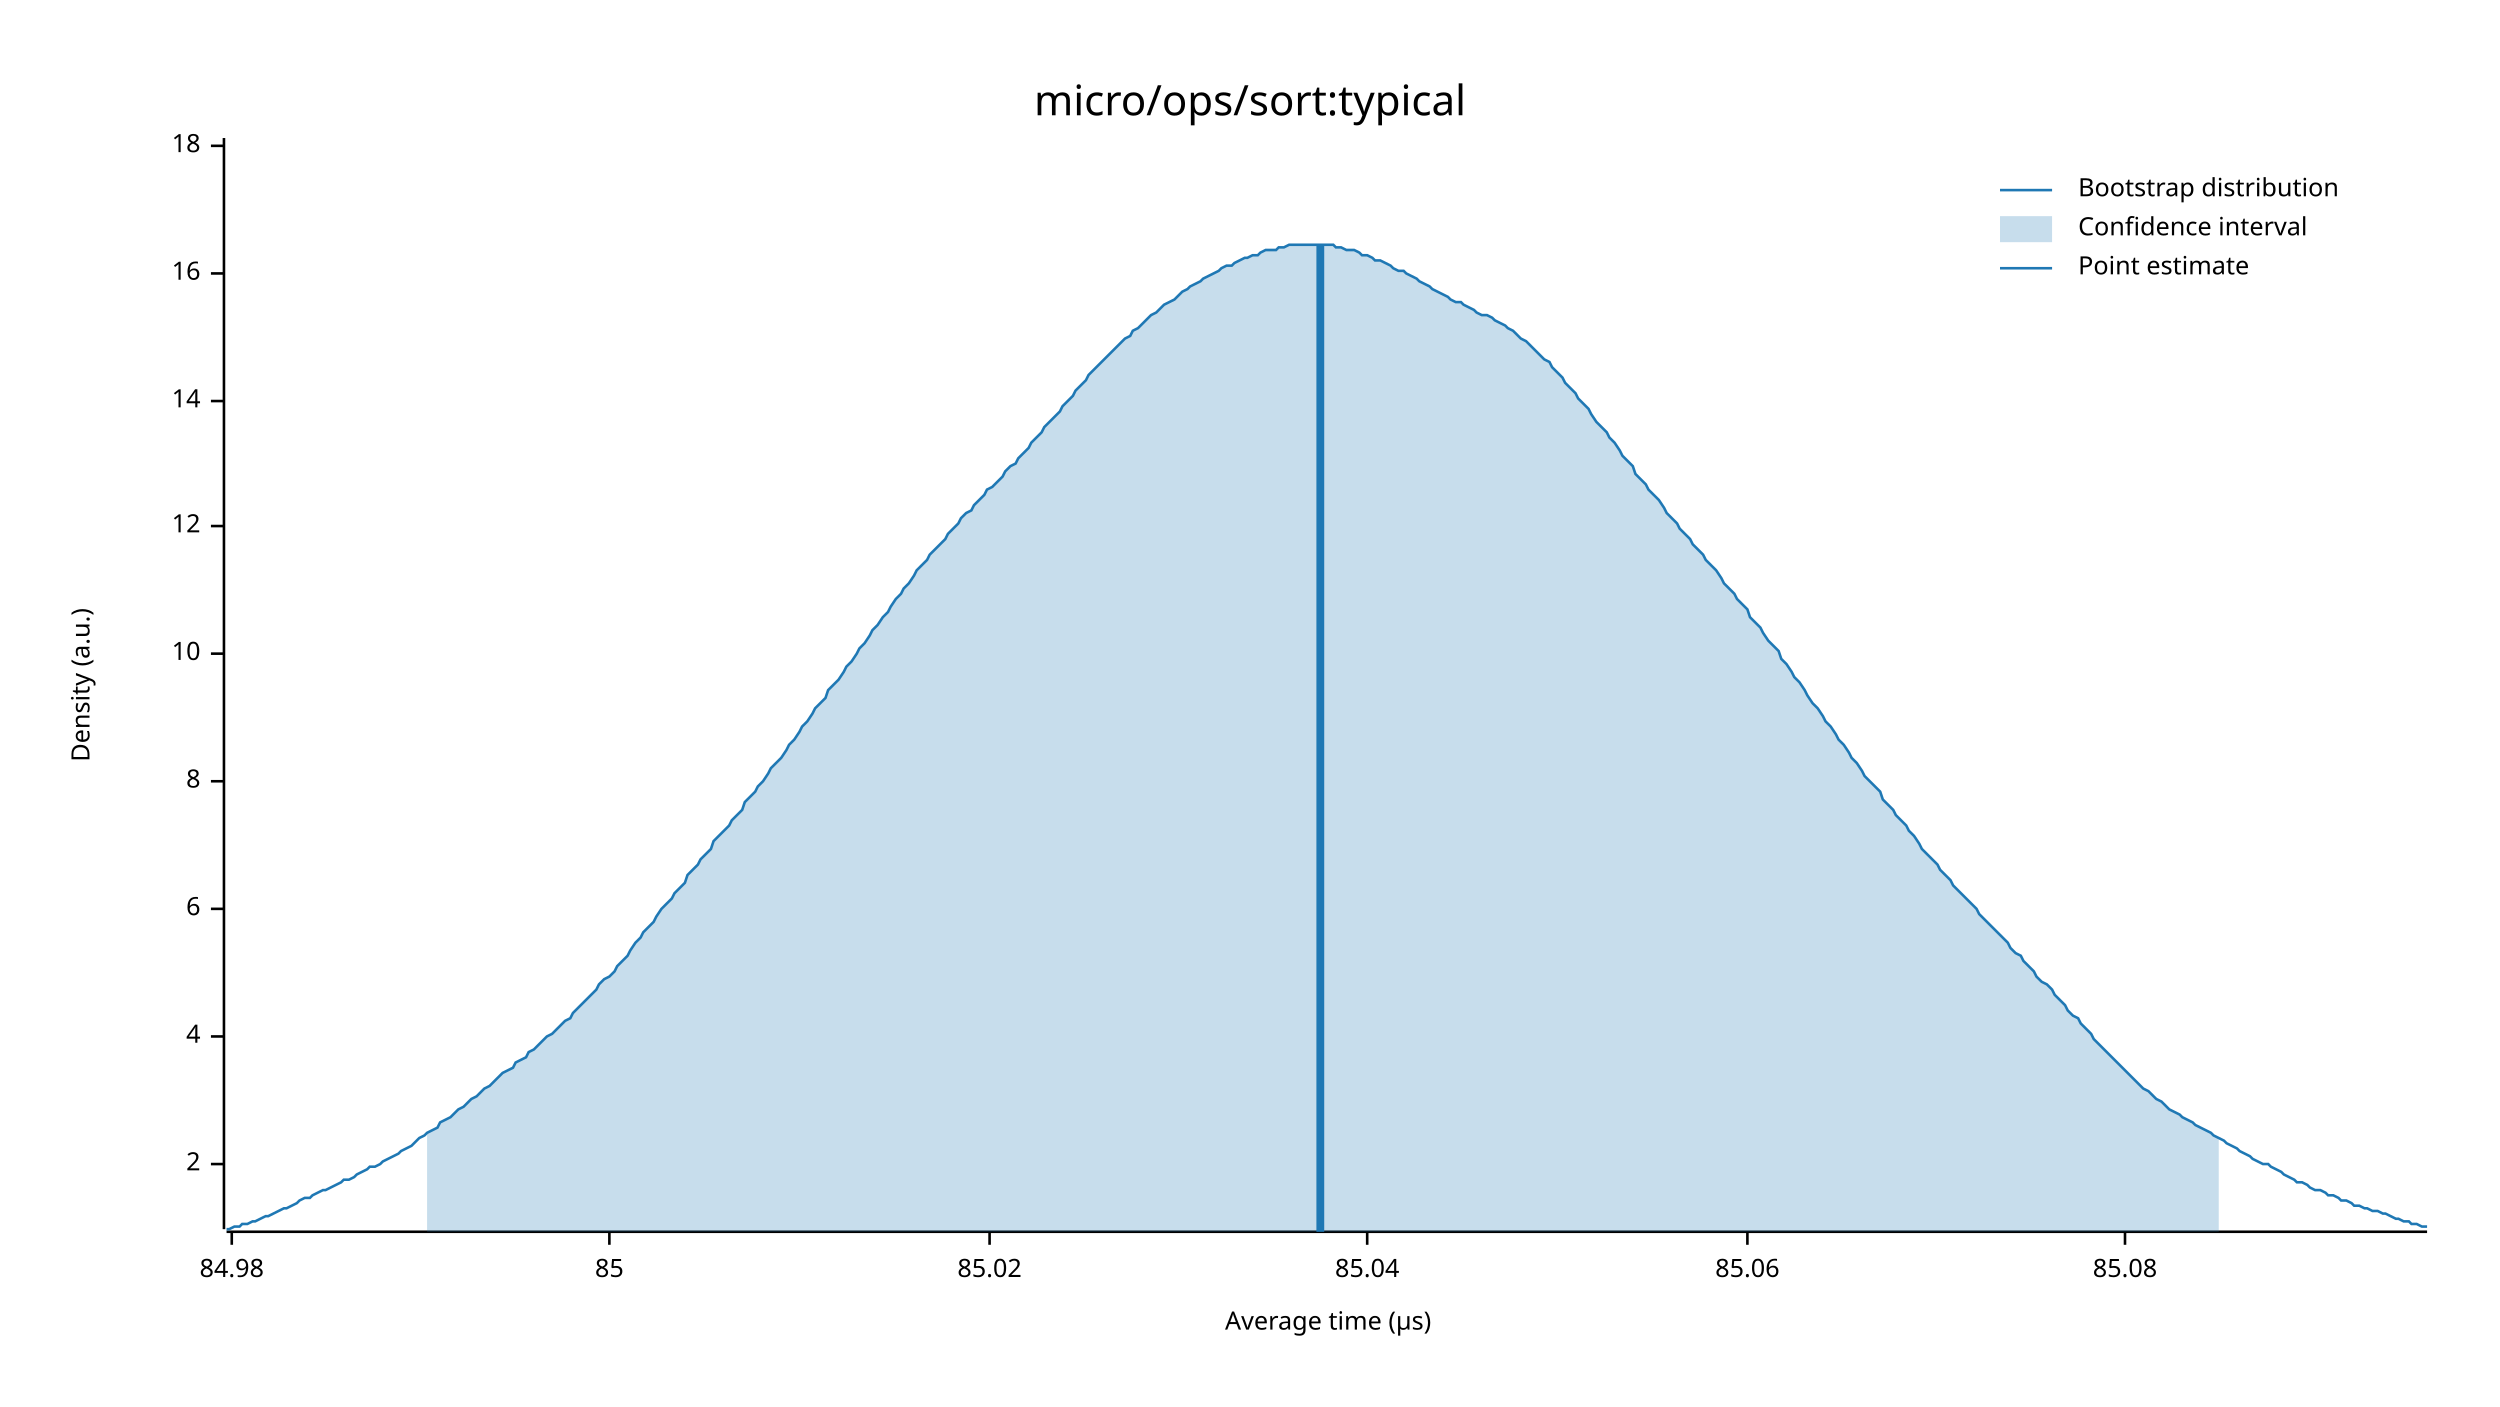
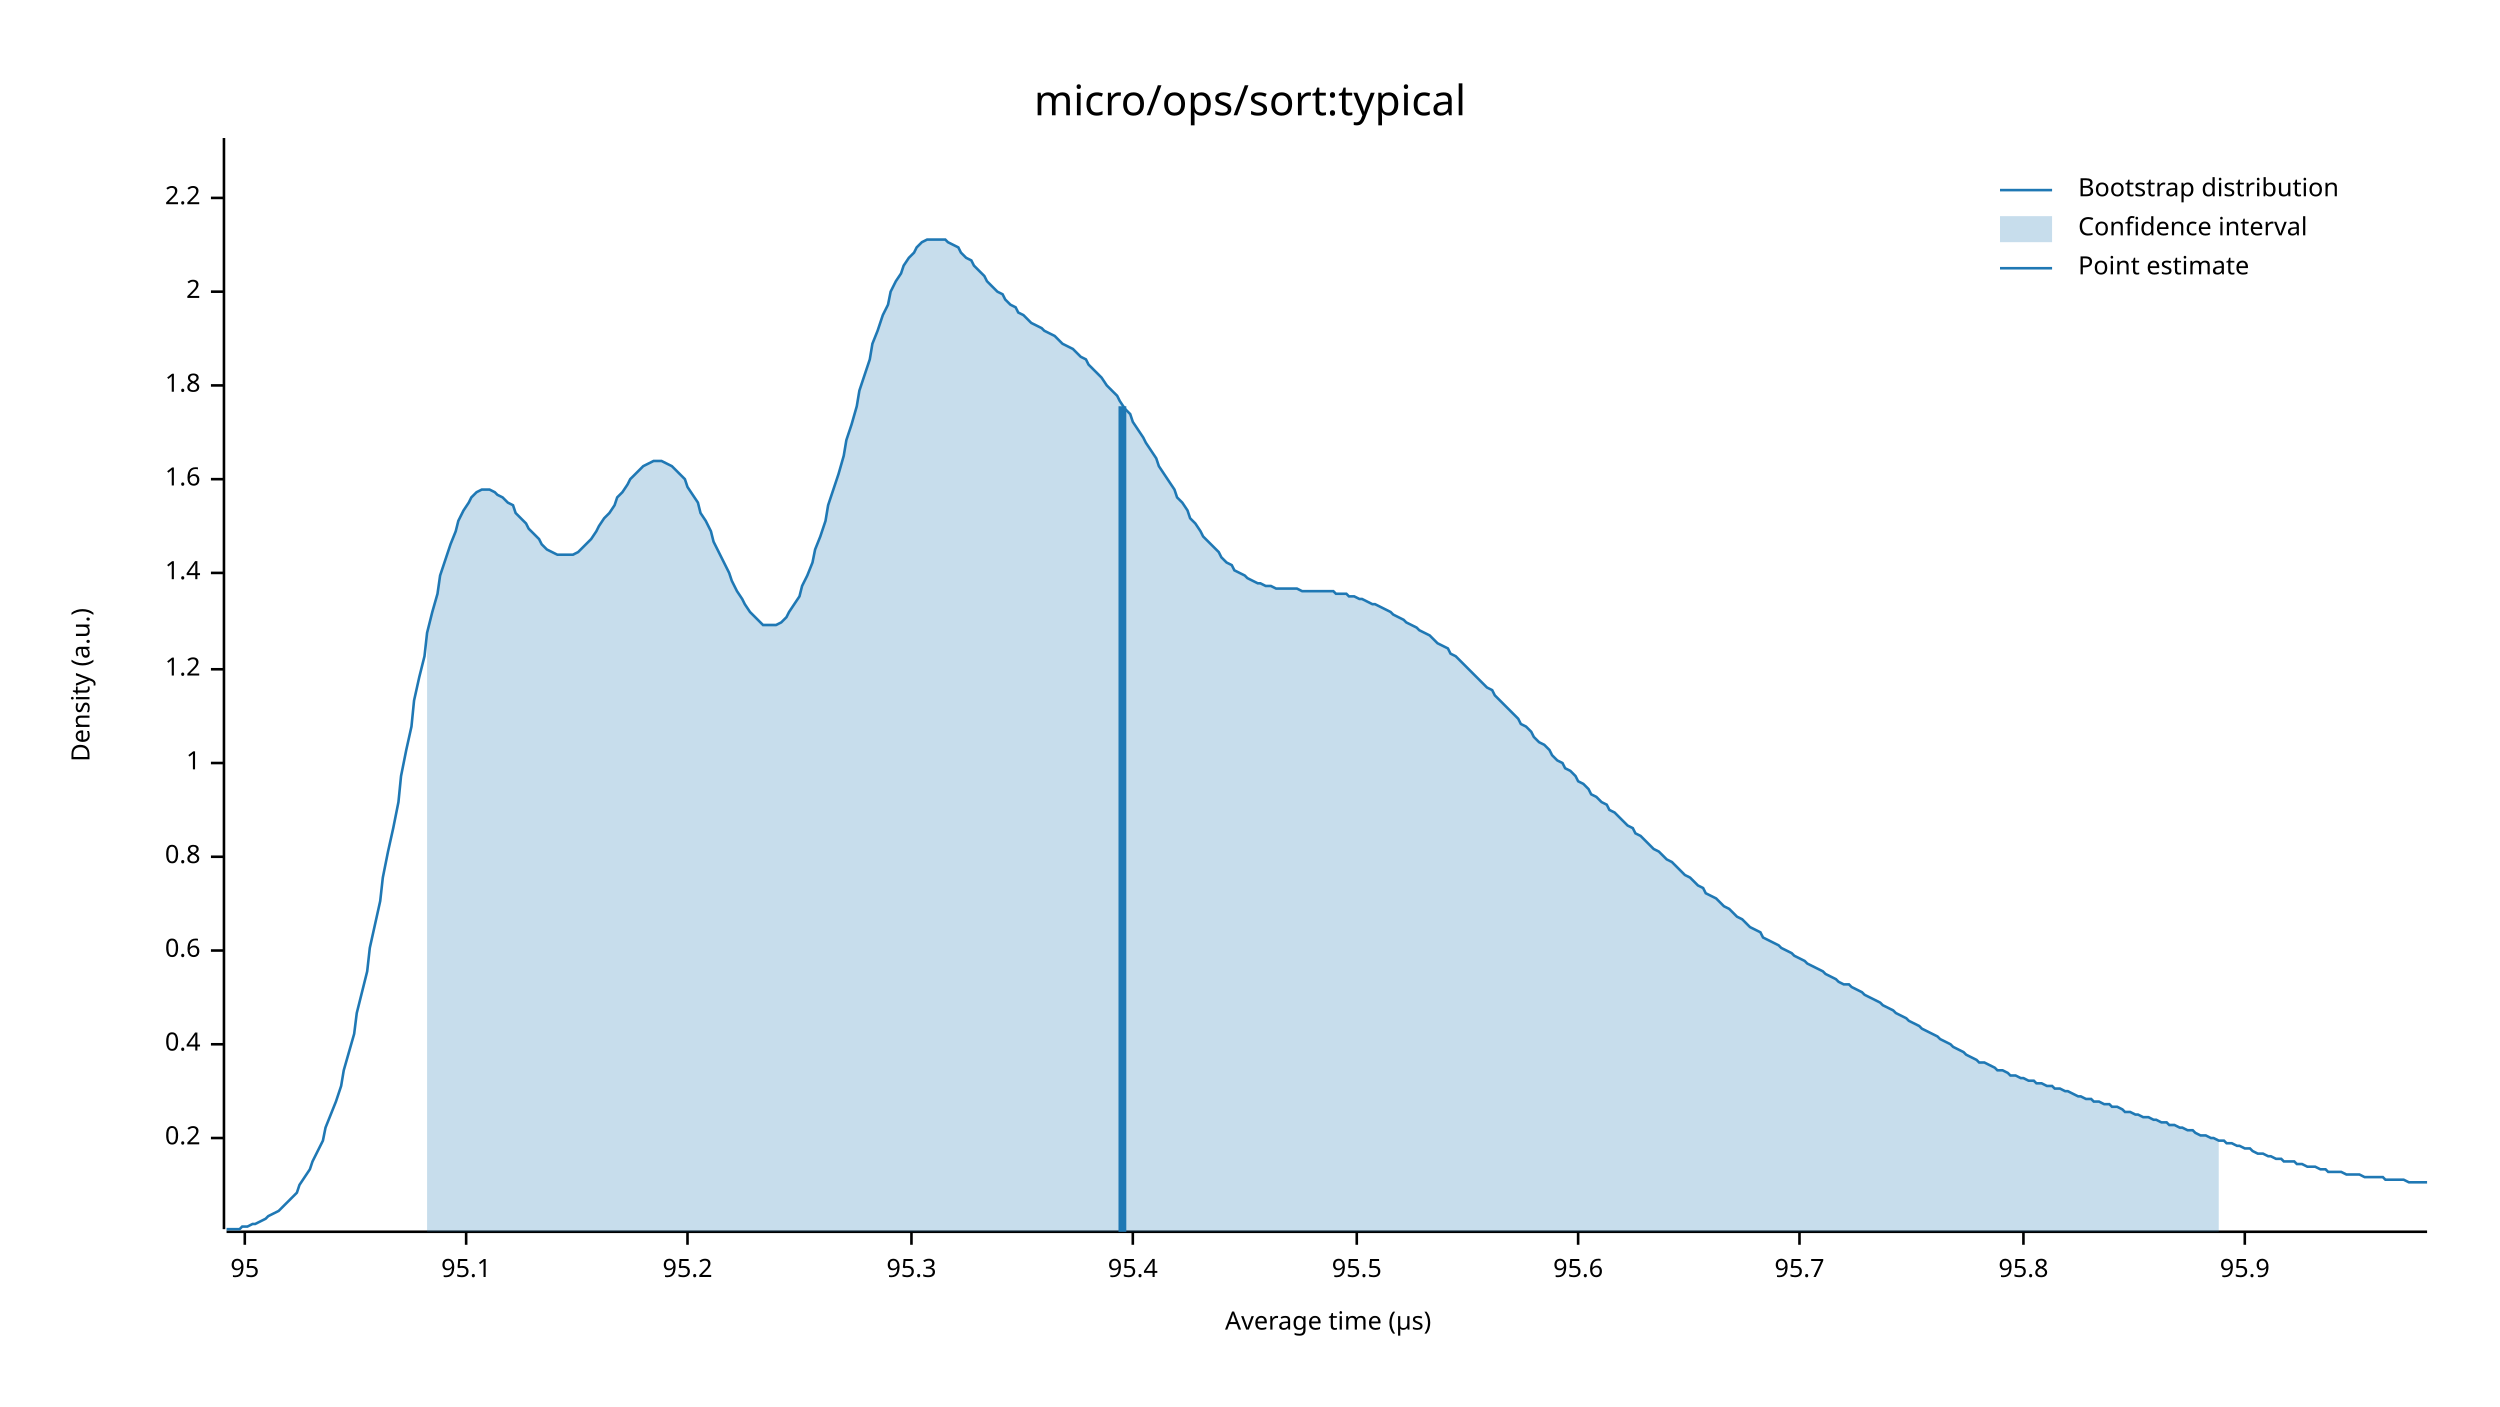
<svg xmlns="http://www.w3.org/2000/svg" width="960" height="540" viewBox="0 0 960 540">
  <text x="480" y="32" dy="0.76em" text-anchor="middle" font-family="sans-serif" font-size="16.129" opacity="1" fill="#000000">
micro/ops/sort:typical
</text>
  <text x="27" y="263" dy="0.76em" text-anchor="middle" font-family="sans-serif" font-size="9.677" opacity="1" fill="#000000" transform="rotate(270, 27, 263)">
Density (a.u.)
</text>
  <text x="510" y="513" dy="-0.5ex" text-anchor="middle" font-family="sans-serif" font-size="9.677" opacity="1" fill="#000000">
Average time (µs)
</text>
  <polyline fill="none" opacity="1" stroke="#000000" stroke-width="1" points="86,53 86,472 " />
-   <text x="77" y="447" dy="0.5ex" text-anchor="end" font-family="sans-serif" font-size="9.677" opacity="1" fill="#000000">
+   <text x="77" y="437" dy="0.5ex" text-anchor="end" font-family="sans-serif" font-size="9.677" opacity="1" fill="#000000">
+ 0.2
+ </text>
+   <polyline fill="none" opacity="1" stroke="#000000" stroke-width="1" points="81,437 86,437 " />
+   <text x="77" y="401" dy="0.5ex" text-anchor="end" font-family="sans-serif" font-size="9.677" opacity="1" fill="#000000">
+ 0.4
+ </text>
+   <polyline fill="none" opacity="1" stroke="#000000" stroke-width="1" points="81,401 86,401 " />
+   <text x="77" y="365" dy="0.5ex" text-anchor="end" font-family="sans-serif" font-size="9.677" opacity="1" fill="#000000">
+ 0.6
+ </text>
+   <polyline fill="none" opacity="1" stroke="#000000" stroke-width="1" points="81,365 86,365 " />
+   <text x="77" y="329" dy="0.5ex" text-anchor="end" font-family="sans-serif" font-size="9.677" opacity="1" fill="#000000">
+ 0.8
+ </text>
+   <polyline fill="none" opacity="1" stroke="#000000" stroke-width="1" points="81,329 86,329 " />
+   <text x="77" y="293" dy="0.5ex" text-anchor="end" font-family="sans-serif" font-size="9.677" opacity="1" fill="#000000">
+ 1
+ </text>
+   <polyline fill="none" opacity="1" stroke="#000000" stroke-width="1" points="81,293 86,293 " />
+   <text x="77" y="257" dy="0.5ex" text-anchor="end" font-family="sans-serif" font-size="9.677" opacity="1" fill="#000000">
+ 1.2
+ </text>
+   <polyline fill="none" opacity="1" stroke="#000000" stroke-width="1" points="81,257 86,257 " />
+   <text x="77" y="220" dy="0.5ex" text-anchor="end" font-family="sans-serif" font-size="9.677" opacity="1" fill="#000000">
+ 1.4
+ </text>
+   <polyline fill="none" opacity="1" stroke="#000000" stroke-width="1" points="81,220 86,220 " />
+   <text x="77" y="184" dy="0.5ex" text-anchor="end" font-family="sans-serif" font-size="9.677" opacity="1" fill="#000000">
+ 1.6
+ </text>
+   <polyline fill="none" opacity="1" stroke="#000000" stroke-width="1" points="81,184 86,184 " />
+   <text x="77" y="148" dy="0.5ex" text-anchor="end" font-family="sans-serif" font-size="9.677" opacity="1" fill="#000000">
+ 1.8
+ </text>
+   <polyline fill="none" opacity="1" stroke="#000000" stroke-width="1" points="81,148 86,148 " />
+   <text x="77" y="112" dy="0.5ex" text-anchor="end" font-family="sans-serif" font-size="9.677" opacity="1" fill="#000000">
2
</text>
-   <polyline fill="none" opacity="1" stroke="#000000" stroke-width="1" points="81,447 86,447 " />
-   <text x="77" y="398" dy="0.5ex" text-anchor="end" font-family="sans-serif" font-size="9.677" opacity="1" fill="#000000">
- 4
+   <polyline fill="none" opacity="1" stroke="#000000" stroke-width="1" points="81,112 86,112 " />
+   <text x="77" y="76" dy="0.5ex" text-anchor="end" font-family="sans-serif" font-size="9.677" opacity="1" fill="#000000">
+ 2.2
</text>
-   <polyline fill="none" opacity="1" stroke="#000000" stroke-width="1" points="81,398 86,398 " />
-   <text x="77" y="349" dy="0.5ex" text-anchor="end" font-family="sans-serif" font-size="9.677" opacity="1" fill="#000000">
- 6
+   <polyline fill="none" opacity="1" stroke="#000000" stroke-width="1" points="81,76 86,76 " />
+   <polyline fill="none" opacity="1" stroke="#000000" stroke-width="1" points="87,473 932,473 " />
+   <text x="94" y="483" dy="0.76em" text-anchor="middle" font-family="sans-serif" font-size="9.677" opacity="1" fill="#000000">
+ 95
</text>
-   <polyline fill="none" opacity="1" stroke="#000000" stroke-width="1" points="81,349 86,349 " />
-   <text x="77" y="300" dy="0.5ex" text-anchor="end" font-family="sans-serif" font-size="9.677" opacity="1" fill="#000000">
- 8
+   <polyline fill="none" opacity="1" stroke="#000000" stroke-width="1" points="94,473 94,478 " />
+   <text x="179" y="483" dy="0.76em" text-anchor="middle" font-family="sans-serif" font-size="9.677" opacity="1" fill="#000000">
+ 95.1
</text>
-   <polyline fill="none" opacity="1" stroke="#000000" stroke-width="1" points="81,300 86,300 " />
-   <text x="77" y="251" dy="0.5ex" text-anchor="end" font-family="sans-serif" font-size="9.677" opacity="1" fill="#000000">
- 10
+   <polyline fill="none" opacity="1" stroke="#000000" stroke-width="1" points="179,473 179,478 " />
+   <text x="264" y="483" dy="0.76em" text-anchor="middle" font-family="sans-serif" font-size="9.677" opacity="1" fill="#000000">
+ 95.2
</text>
-   <polyline fill="none" opacity="1" stroke="#000000" stroke-width="1" points="81,251 86,251 " />
-   <text x="77" y="202" dy="0.5ex" text-anchor="end" font-family="sans-serif" font-size="9.677" opacity="1" fill="#000000">
- 12
+   <polyline fill="none" opacity="1" stroke="#000000" stroke-width="1" points="264,473 264,478 " />
+   <text x="350" y="483" dy="0.76em" text-anchor="middle" font-family="sans-serif" font-size="9.677" opacity="1" fill="#000000">
+ 95.3
</text>
-   <polyline fill="none" opacity="1" stroke="#000000" stroke-width="1" points="81,202 86,202 " />
-   <text x="77" y="154" dy="0.5ex" text-anchor="end" font-family="sans-serif" font-size="9.677" opacity="1" fill="#000000">
- 14
+   <polyline fill="none" opacity="1" stroke="#000000" stroke-width="1" points="350,473 350,478 " />
+   <text x="435" y="483" dy="0.76em" text-anchor="middle" font-family="sans-serif" font-size="9.677" opacity="1" fill="#000000">
+ 95.4
</text>
-   <polyline fill="none" opacity="1" stroke="#000000" stroke-width="1" points="81,154 86,154 " />
-   <text x="77" y="105" dy="0.5ex" text-anchor="end" font-family="sans-serif" font-size="9.677" opacity="1" fill="#000000">
- 16
+   <polyline fill="none" opacity="1" stroke="#000000" stroke-width="1" points="435,473 435,478 " />
+   <text x="521" y="483" dy="0.76em" text-anchor="middle" font-family="sans-serif" font-size="9.677" opacity="1" fill="#000000">
+ 95.5
</text>
-   <polyline fill="none" opacity="1" stroke="#000000" stroke-width="1" points="81,105 86,105 " />
-   <text x="77" y="56" dy="0.5ex" text-anchor="end" font-family="sans-serif" font-size="9.677" opacity="1" fill="#000000">
- 18
+   <polyline fill="none" opacity="1" stroke="#000000" stroke-width="1" points="521,473 521,478 " />
+   <text x="606" y="483" dy="0.76em" text-anchor="middle" font-family="sans-serif" font-size="9.677" opacity="1" fill="#000000">
+ 95.6
</text>
-   <polyline fill="none" opacity="1" stroke="#000000" stroke-width="1" points="81,56 86,56 " />
-   <polyline fill="none" opacity="1" stroke="#000000" stroke-width="1" points="87,473 932,473 " />
-   <text x="89" y="483" dy="0.76em" text-anchor="middle" font-family="sans-serif" font-size="9.677" opacity="1" fill="#000000">
- 84.98
+   <polyline fill="none" opacity="1" stroke="#000000" stroke-width="1" points="606,473 606,478 " />
+   <text x="691" y="483" dy="0.76em" text-anchor="middle" font-family="sans-serif" font-size="9.677" opacity="1" fill="#000000">
+ 95.7
</text>
-   <polyline fill="none" opacity="1" stroke="#000000" stroke-width="1" points="89,473 89,478 " />
-   <text x="234" y="483" dy="0.76em" text-anchor="middle" font-family="sans-serif" font-size="9.677" opacity="1" fill="#000000">
- 85
+   <polyline fill="none" opacity="1" stroke="#000000" stroke-width="1" points="691,473 691,478 " />
+   <text x="777" y="483" dy="0.76em" text-anchor="middle" font-family="sans-serif" font-size="9.677" opacity="1" fill="#000000">
+ 95.8
</text>
-   <polyline fill="none" opacity="1" stroke="#000000" stroke-width="1" points="234,473 234,478 " />
-   <text x="380" y="483" dy="0.76em" text-anchor="middle" font-family="sans-serif" font-size="9.677" opacity="1" fill="#000000">
- 85.02
+   <polyline fill="none" opacity="1" stroke="#000000" stroke-width="1" points="777,473 777,478 " />
+   <text x="862" y="483" dy="0.76em" text-anchor="middle" font-family="sans-serif" font-size="9.677" opacity="1" fill="#000000">
+ 95.9
</text>
-   <polyline fill="none" opacity="1" stroke="#000000" stroke-width="1" points="380,473 380,478 " />
-   <text x="525" y="483" dy="0.76em" text-anchor="middle" font-family="sans-serif" font-size="9.677" opacity="1" fill="#000000">
- 85.04
- </text>
-   <polyline fill="none" opacity="1" stroke="#000000" stroke-width="1" points="525,473 525,478 " />
-   <text x="671" y="483" dy="0.76em" text-anchor="middle" font-family="sans-serif" font-size="9.677" opacity="1" fill="#000000">
- 85.06
- </text>
-   <polyline fill="none" opacity="1" stroke="#000000" stroke-width="1" points="671,473 671,478 " />
-   <text x="816" y="483" dy="0.76em" text-anchor="middle" font-family="sans-serif" font-size="9.677" opacity="1" fill="#000000">
- 85.08
- </text>
-   <polyline fill="none" opacity="1" stroke="#000000" stroke-width="1" points="816,473 816,478 " />
-   <polyline fill="none" opacity="1" stroke="#1F78B4" stroke-width="1" points="87,472 88,472 90,471 92,471 93,470 95,470 97,469 98,469 100,468 102,467 103,467 105,466 107,465 109,464 110,464 112,463 114,462 115,461 117,460 119,460 120,459 122,458 124,457 125,457 127,456 129,455 131,454 132,453 134,453 136,452 137,451 139,450 141,449 142,448 144,448 146,447 147,446 149,445 151,444 153,443 154,442 156,441 158,440 159,439 161,437 163,436 164,435 166,434 168,433 169,431 171,430 173,429 175,427 176,426 178,425 180,423 181,422 183,421 185,419 186,418 188,417 190,415 191,414 193,412 195,411 197,410 198,408 200,407 202,406 203,404 205,403 207,401 208,400 210,398 212,397 214,395 215,394 217,392 219,391 220,389 222,387 224,385 225,384 227,382 229,380 230,378 232,376 234,375 236,373 237,371 239,369 241,367 242,365 244,362 246,360 247,358 249,356 251,354 252,352 254,349 256,347 258,345 259,343 261,341 263,339 264,336 266,334 268,332 269,330 271,328 273,326 274,323 276,321 278,319 280,317 281,315 283,313 285,311 286,308 288,306 290,304 291,302 293,300 295,297 296,295 298,293 300,291 302,288 303,286 305,284 307,281 308,279 310,277 312,274 313,272 315,270 317,268 318,265 320,263 322,261 324,258 325,256 327,254 329,251 330,249 332,247 334,244 335,242 337,240 339,237 341,235 342,233 344,230 346,228 347,226 349,224 351,221 352,219 354,217 356,215 357,213 359,211 361,209 363,207 364,205 366,203 368,201 369,199 371,197 373,196 374,194 376,192 378,190 379,188 381,187 383,185 385,183 386,181 388,179 390,178 391,176 393,174 395,172 396,170 398,168 400,166 401,164 403,162 405,160 407,158 408,156 410,154 412,152 413,150 415,148 417,146 418,144 420,142 422,140 423,139 425,137 427,135 429,133 430,132 432,130 434,129 435,127 437,126 439,124 440,123 442,121 444,120 445,119 447,117 449,116 451,115 452,114 454,112 456,111 457,110 459,109 461,108 462,107 464,106 466,105 468,104 469,103 471,102 473,102 474,101 476,100 478,99 479,99 481,98 483,98 484,97 486,96 488,96 490,96 491,95 493,95 495,94 496,94 498,94 500,94 501,94 503,94 505,94 506,94 508,94 510,94 512,94 513,95 515,95 517,96 518,96 520,96 522,97 523,98 525,98 527,99 528,100 530,100 532,101 534,102 535,103 537,104 539,104 540,105 542,106 544,107 545,108 547,109 549,110 550,111 552,112 554,113 556,114 557,115 559,116 561,116 562,117 564,118 566,119 567,120 569,121 571,121 573,122 574,123 576,124 578,125 579,126 581,127 583,129 584,130 586,131 588,133 589,134 591,136 593,138 595,139 596,141 598,143 600,145 601,147 603,149 605,151 606,153 608,155 610,157 611,159 613,162 615,164 617,166 618,168 620,170 622,173 623,175 625,177 627,179 628,182 630,184 632,186 633,188 635,190 637,192 639,195 640,197 642,199 644,201 645,203 647,205 649,207 650,209 652,211 654,213 655,215 657,217 659,219 661,222 662,224 664,226 666,228 667,230 669,232 671,234 672,237 674,239 676,241 677,243 679,246 681,248 683,250 684,253 686,255 688,258 689,260 691,262 693,265 694,267 696,270 698,272 700,275 701,277 703,279 705,282 706,284 708,286 710,289 711,291 713,293 715,296 716,298 718,300 720,302 722,304 723,307 725,309 727,311 728,313 730,315 732,317 733,319 735,321 737,324 738,326 740,328 742,330 744,332 745,334 747,336 749,338 750,340 752,342 754,344 755,345 757,347 759,349 760,351 762,353 764,355 766,357 767,358 769,360 771,362 772,364 774,366 776,367 777,369 779,371 781,373 782,375 784,377 786,378 788,380 789,382 791,384 793,386 794,388 796,390 798,391 799,393 801,395 803,397 804,399 806,401 808,403 810,405 811,406 813,408 815,410 816,411 818,413 820,415 821,416 823,418 825,419 827,421 828,422 830,423 832,425 833,426 835,427 837,428 838,429 840,430 842,431 843,432 845,433 847,434 849,435 850,436 852,437 854,438 855,439 857,440 859,441 860,442 862,443 864,444 865,445 867,446 869,447 871,447 872,448 874,449 876,450 877,451 879,452 881,453 882,454 884,454 886,455 887,456 889,457 891,457 893,458 894,459 896,459 898,460 899,461 901,461 903,462 904,463 906,463 908,464 909,464 911,465 913,465 915,466 916,466 918,467 920,468 921,468 923,469 925,469 926,470 928,470 930,471 932,471 " />
-   <polygon opacity="0.25" fill="#1F78B4" points="164,435 166,434 168,433 169,431 171,430 173,429 175,427 176,426 178,425 180,423 181,422 183,421 185,419 186,418 188,417 190,415 191,414 193,412 195,411 197,410 198,408 200,407 202,406 203,404 205,403 207,401 208,400 210,398 212,397 214,395 215,394 217,392 219,391 220,389 222,387 224,385 225,384 227,382 229,380 230,378 232,376 234,375 236,373 237,371 239,369 241,367 242,365 244,362 246,360 247,358 249,356 251,354 252,352 254,349 256,347 258,345 259,343 261,341 263,339 264,336 266,334 268,332 269,330 271,328 273,326 274,323 276,321 278,319 280,317 281,315 283,313 285,311 286,308 288,306 290,304 291,302 293,300 295,297 296,295 298,293 300,291 302,288 303,286 305,284 307,281 308,279 310,277 312,274 313,272 315,270 317,268 318,265 320,263 322,261 324,258 325,256 327,254 329,251 330,249 332,247 334,244 335,242 337,240 339,237 341,235 342,233 344,230 346,228 347,226 349,224 351,221 352,219 354,217 356,215 357,213 359,211 361,209 363,207 364,205 366,203 368,201 369,199 371,197 373,196 374,194 376,192 378,190 379,188 381,187 383,185 385,183 386,181 388,179 390,178 391,176 393,174 395,172 396,170 398,168 400,166 401,164 403,162 405,160 407,158 408,156 410,154 412,152 413,150 415,148 417,146 418,144 420,142 422,140 423,139 425,137 427,135 429,133 430,132 432,130 434,129 435,127 437,126 439,124 440,123 442,121 444,120 445,119 447,117 449,116 451,115 452,114 454,112 456,111 457,110 459,109 461,108 462,107 464,106 466,105 468,104 469,103 471,102 473,102 474,101 476,100 478,99 479,99 481,98 483,98 484,97 486,96 488,96 490,96 491,95 493,95 495,94 496,94 498,94 500,94 501,94 503,94 505,94 506,94 508,94 510,94 512,94 513,95 515,95 517,96 518,96 520,96 522,97 523,98 525,98 527,99 528,100 530,100 532,101 534,102 535,103 537,104 539,104 540,105 542,106 544,107 545,108 547,109 549,110 550,111 552,112 554,113 556,114 557,115 559,116 561,116 562,117 564,118 566,119 567,120 569,121 571,121 573,122 574,123 576,124 578,125 579,126 581,127 583,129 584,130 586,131 588,133 589,134 591,136 593,138 595,139 596,141 598,143 600,145 601,147 603,149 605,151 606,153 608,155 610,157 611,159 613,162 615,164 617,166 618,168 620,170 622,173 623,175 625,177 627,179 628,182 630,184 632,186 633,188 635,190 637,192 639,195 640,197 642,199 644,201 645,203 647,205 649,207 650,209 652,211 654,213 655,215 657,217 659,219 661,222 662,224 664,226 666,228 667,230 669,232 671,234 672,237 674,239 676,241 677,243 679,246 681,248 683,250 684,253 686,255 688,258 689,260 691,262 693,265 694,267 696,270 698,272 700,275 701,277 703,279 705,282 706,284 708,286 710,289 711,291 713,293 715,296 716,298 718,300 720,302 722,304 723,307 725,309 727,311 728,313 730,315 732,317 733,319 735,321 737,324 738,326 740,328 742,330 744,332 745,334 747,336 749,338 750,340 752,342 754,344 755,345 757,347 759,349 760,351 762,353 764,355 766,357 767,358 769,360 771,362 772,364 774,366 776,367 777,369 779,371 781,373 782,375 784,377 786,378 788,380 789,382 791,384 793,386 794,388 796,390 798,391 799,393 801,395 803,397 804,399 806,401 808,403 810,405 811,406 813,408 815,410 816,411 818,413 820,415 821,416 823,418 825,419 827,421 828,422 830,423 832,425 833,426 835,427 837,428 838,429 840,430 842,431 843,432 845,433 847,434 849,435 850,436 852,437 852,473 164,473 " />
-   <polyline fill="none" opacity="1" stroke="#1F78B4" stroke-width="3" points="507,473 507,94 " />
+   <polyline fill="none" opacity="1" stroke="#000000" stroke-width="1" points="862,473 862,478 " />
+   <polyline fill="none" opacity="1" stroke="#1F78B4" stroke-width="1" points="87,472 88,472 90,472 92,472 93,471 95,471 97,470 98,470 100,469 102,468 103,467 105,466 107,465 109,463 110,462 112,460 114,458 115,455 117,452 119,449 120,446 122,442 124,438 125,433 127,428 129,423 131,417 132,411 134,404 136,397 137,389 139,381 141,373 142,364 144,355 146,346 147,337 149,327 151,318 153,308 154,298 156,288 158,279 159,269 161,260 163,252 164,243 166,235 168,228 169,221 171,215 173,209 175,204 176,200 178,196 180,193 181,191 183,189 185,188 186,188 188,188 190,189 191,190 193,191 195,193 197,194 198,197 200,199 202,201 203,203 205,205 207,207 208,209 210,211 212,212 214,213 215,213 217,213 219,213 220,213 222,212 224,210 225,209 227,207 229,204 230,202 232,199 234,197 236,194 237,191 239,189 241,186 242,184 244,182 246,180 247,179 249,178 251,177 252,177 254,177 256,178 258,179 259,180 261,182 263,184 264,187 266,190 268,193 269,197 271,200 273,204 274,208 276,212 278,216 280,220 281,223 283,227 285,230 286,232 288,235 290,237 291,238 293,240 295,240 296,240 298,240 300,239 302,237 303,235 305,232 307,229 308,225 310,221 312,216 313,211 315,206 317,200 318,194 320,188 322,182 324,175 325,169 327,163 329,156 330,150 332,144 334,138 335,132 337,127 339,121 341,117 342,112 344,108 346,105 347,102 349,99 351,97 352,95 354,93 356,92 357,92 359,92 361,92 363,92 364,93 366,94 368,95 369,97 371,99 373,100 374,102 376,104 378,106 379,108 381,110 383,112 385,113 386,115 388,117 390,118 391,120 393,121 395,123 396,124 398,125 400,126 401,127 403,128 405,129 407,131 408,132 410,133 412,134 413,135 415,137 417,138 418,140 420,142 422,144 423,145 425,148 427,150 429,152 430,154 432,157 434,159 435,162 437,165 439,168 440,170 442,173 444,176 445,179 447,182 449,185 451,188 452,191 454,193 456,196 457,199 459,201 461,204 462,206 464,208 466,210 468,212 469,214 471,216 473,217 474,219 476,220 478,221 479,222 481,223 483,224 484,224 486,225 488,225 490,226 491,226 493,226 495,226 496,226 498,226 500,227 501,227 503,227 505,227 506,227 508,227 510,227 512,227 513,228 515,228 517,228 518,229 520,229 522,230 523,230 525,231 527,232 528,232 530,233 532,234 534,235 535,236 537,237 539,238 540,239 542,240 544,241 545,242 547,243 549,244 550,245 552,247 554,248 556,249 557,251 559,252 561,254 562,255 564,257 566,259 567,260 569,262 571,264 573,265 574,267 576,269 578,271 579,272 581,274 583,276 584,278 586,279 588,281 589,283 591,285 593,286 595,288 596,290 598,292 600,293 601,295 603,296 605,298 606,300 608,301 610,303 611,305 613,306 615,308 617,309 618,311 620,312 622,314 623,315 625,317 627,318 628,320 630,321 632,323 633,324 635,326 637,327 639,329 640,330 642,331 644,333 645,334 647,336 649,337 650,338 652,340 654,341 655,343 657,344 659,345 661,347 662,348 664,349 666,351 667,352 669,353 671,355 672,356 674,357 676,358 677,360 679,361 681,362 683,363 684,364 686,365 688,366 689,367 691,368 693,369 694,370 696,371 698,372 700,373 701,374 703,375 705,376 706,377 708,378 710,378 711,379 713,380 715,381 716,382 718,383 720,384 722,385 723,386 725,387 727,388 728,389 730,390 732,391 733,392 735,393 737,394 738,395 740,396 742,397 744,398 745,399 747,400 749,401 750,402 752,403 754,404 755,405 757,406 759,407 760,408 762,408 764,409 766,410 767,411 769,411 771,412 772,413 774,413 776,414 777,414 779,415 781,415 782,416 784,416 786,417 788,417 789,418 791,418 793,419 794,419 796,420 798,421 799,421 801,422 803,422 804,423 806,423 808,424 810,424 811,425 813,425 815,426 816,427 818,427 820,428 821,428 823,429 825,429 827,430 828,430 830,431 832,431 833,432 835,432 837,433 838,433 840,434 842,434 843,435 845,436 847,436 849,437 850,437 852,438 854,438 855,439 857,439 859,440 860,440 862,441 864,441 865,442 867,443 869,443 871,444 872,444 874,445 876,445 877,446 879,446 881,446 882,447 884,447 886,448 887,448 889,448 891,449 893,449 894,450 896,450 898,450 899,450 901,451 903,451 904,451 906,451 908,452 909,452 911,452 913,452 915,452 916,453 918,453 920,453 921,453 923,453 925,454 926,454 928,454 930,454 932,454 " />
+   <polygon opacity="0.25" fill="#1F78B4" points="164,243 166,235 168,228 169,221 171,215 173,209 175,204 176,200 178,196 180,193 181,191 183,189 185,188 186,188 188,188 190,189 191,190 193,191 195,193 197,194 198,197 200,199 202,201 203,203 205,205 207,207 208,209 210,211 212,212 214,213 215,213 217,213 219,213 220,213 222,212 224,210 225,209 227,207 229,204 230,202 232,199 234,197 236,194 237,191 239,189 241,186 242,184 244,182 246,180 247,179 249,178 251,177 252,177 254,177 256,178 258,179 259,180 261,182 263,184 264,187 266,190 268,193 269,197 271,200 273,204 274,208 276,212 278,216 280,220 281,223 283,227 285,230 286,232 288,235 290,237 291,238 293,240 295,240 296,240 298,240 300,239 302,237 303,235 305,232 307,229 308,225 310,221 312,216 313,211 315,206 317,200 318,194 320,188 322,182 324,175 325,169 327,163 329,156 330,150 332,144 334,138 335,132 337,127 339,121 341,117 342,112 344,108 346,105 347,102 349,99 351,97 352,95 354,93 356,92 357,92 359,92 361,92 363,92 364,93 366,94 368,95 369,97 371,99 373,100 374,102 376,104 378,106 379,108 381,110 383,112 385,113 386,115 388,117 390,118 391,120 393,121 395,123 396,124 398,125 400,126 401,127 403,128 405,129 407,131 408,132 410,133 412,134 413,135 415,137 417,138 418,140 420,142 422,144 423,145 425,148 427,150 429,152 430,154 432,157 434,159 435,162 437,165 439,168 440,170 442,173 444,176 445,179 447,182 449,185 451,188 452,191 454,193 456,196 457,199 459,201 461,204 462,206 464,208 466,210 468,212 469,214 471,216 473,217 474,219 476,220 478,221 479,222 481,223 483,224 484,224 486,225 488,225 490,226 491,226 493,226 495,226 496,226 498,226 500,227 501,227 503,227 505,227 506,227 508,227 510,227 512,227 513,228 515,228 517,228 518,229 520,229 522,230 523,230 525,231 527,232 528,232 530,233 532,234 534,235 535,236 537,237 539,238 540,239 542,240 544,241 545,242 547,243 549,244 550,245 552,247 554,248 556,249 557,251 559,252 561,254 562,255 564,257 566,259 567,260 569,262 571,264 573,265 574,267 576,269 578,271 579,272 581,274 583,276 584,278 586,279 588,281 589,283 591,285 593,286 595,288 596,290 598,292 600,293 601,295 603,296 605,298 606,300 608,301 610,303 611,305 613,306 615,308 617,309 618,311 620,312 622,314 623,315 625,317 627,318 628,320 630,321 632,323 633,324 635,326 637,327 639,329 640,330 642,331 644,333 645,334 647,336 649,337 650,338 652,340 654,341 655,343 657,344 659,345 661,347 662,348 664,349 666,351 667,352 669,353 671,355 672,356 674,357 676,358 677,360 679,361 681,362 683,363 684,364 686,365 688,366 689,367 691,368 693,369 694,370 696,371 698,372 700,373 701,374 703,375 705,376 706,377 708,378 710,378 711,379 713,380 715,381 716,382 718,383 720,384 722,385 723,386 725,387 727,388 728,389 730,390 732,391 733,392 735,393 737,394 738,395 740,396 742,397 744,398 745,399 747,400 749,401 750,402 752,403 754,404 755,405 757,406 759,407 760,408 762,408 764,409 766,410 767,411 769,411 771,412 772,413 774,413 776,414 777,414 779,415 781,415 782,416 784,416 786,417 788,417 789,418 791,418 793,419 794,419 796,420 798,421 799,421 801,422 803,422 804,423 806,423 808,424 810,424 811,425 813,425 815,426 816,427 818,427 820,428 821,428 823,429 825,429 827,430 828,430 830,431 832,431 833,432 835,432 837,433 838,433 840,434 842,434 843,435 845,436 847,436 849,437 850,437 852,438 852,473 164,473 " />
+   <polyline fill="none" opacity="1" stroke="#1F78B4" stroke-width="3" points="431,473 431,156 " />
  <text x="798" y="68" dy="0.76em" text-anchor="start" font-family="sans-serif" font-size="9.677" opacity="1" fill="#000000">
Bootstrap distribution
</text>
  <text x="798" y="83" dy="0.76em" text-anchor="start" font-family="sans-serif" font-size="9.677" opacity="1" fill="#000000">
Confidence interval
</text>
  <text x="798" y="98" dy="0.76em" text-anchor="start" font-family="sans-serif" font-size="9.677" opacity="1" fill="#000000">
Point estimate
</text>
  <polyline fill="none" opacity="1" stroke="#1F78B4" stroke-width="1" points="768,73 788,73 " />
  <rect x="768" y="83" width="20" height="10" opacity="0.25" fill="#1F78B4" stroke="none" />
  <polyline fill="none" opacity="1" stroke="#1F78B4" stroke-width="1" points="768,103 788,103 " />
</svg>
